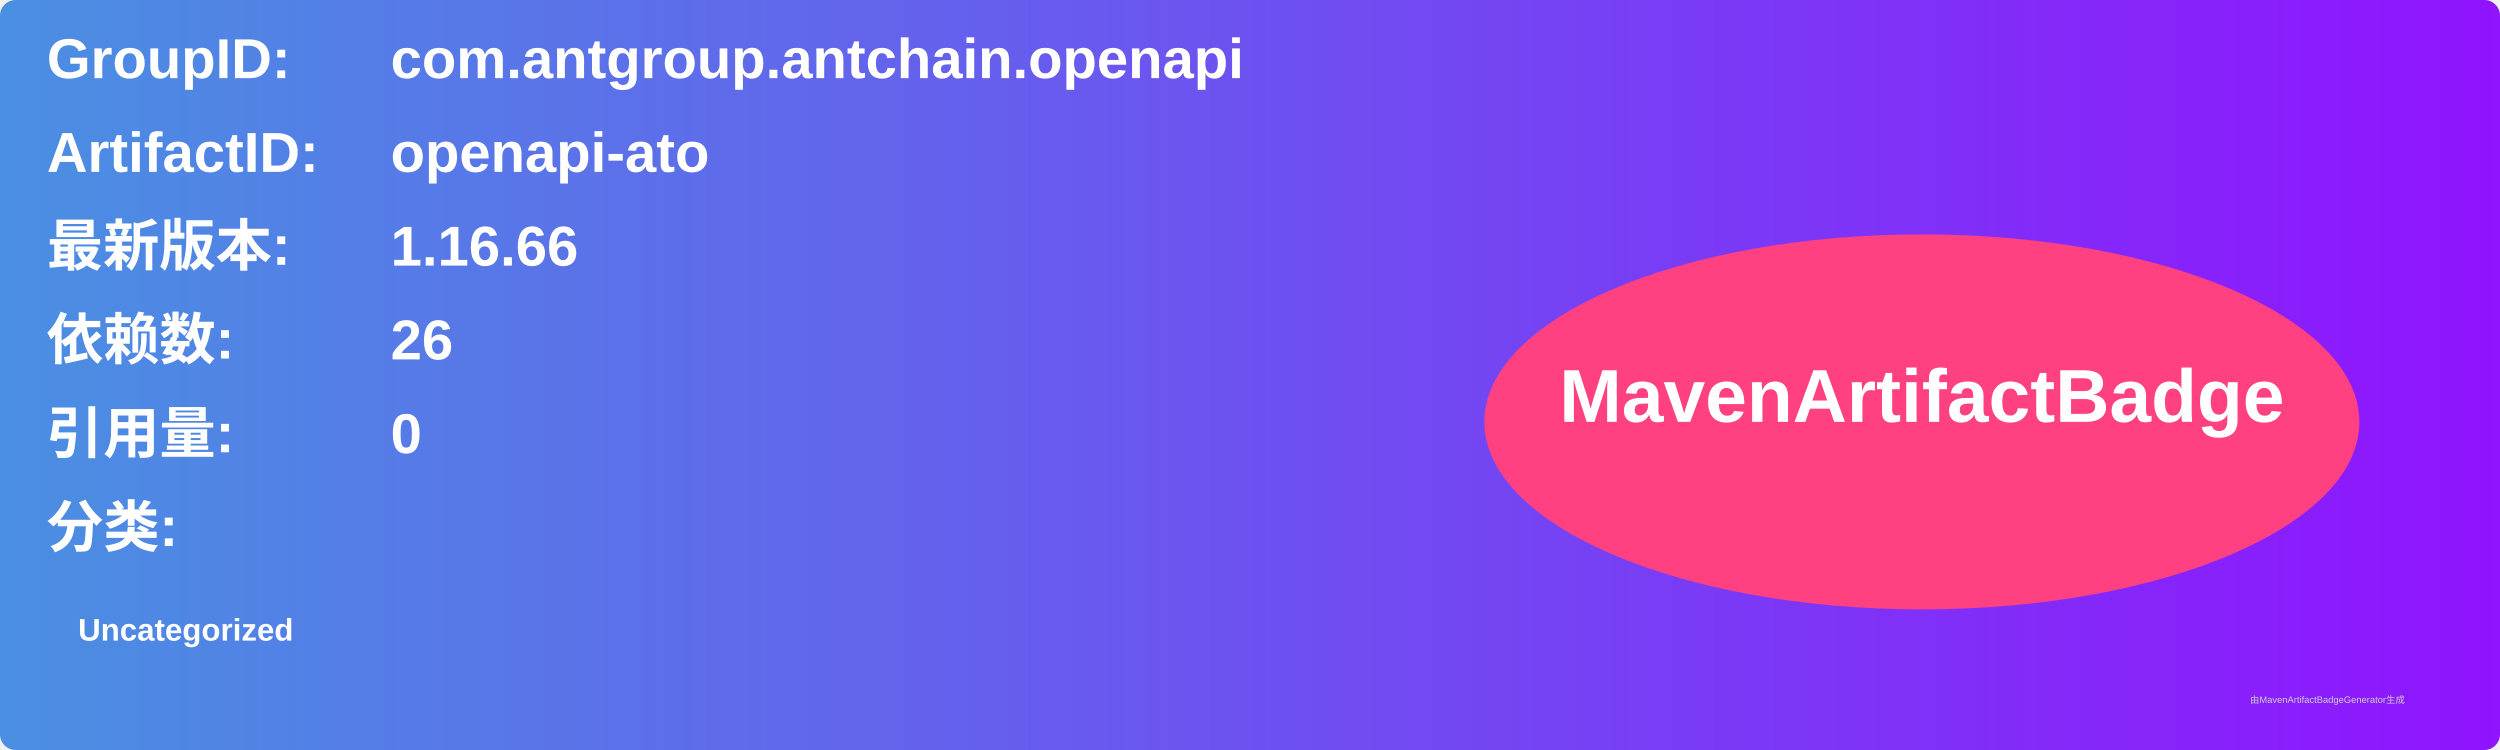
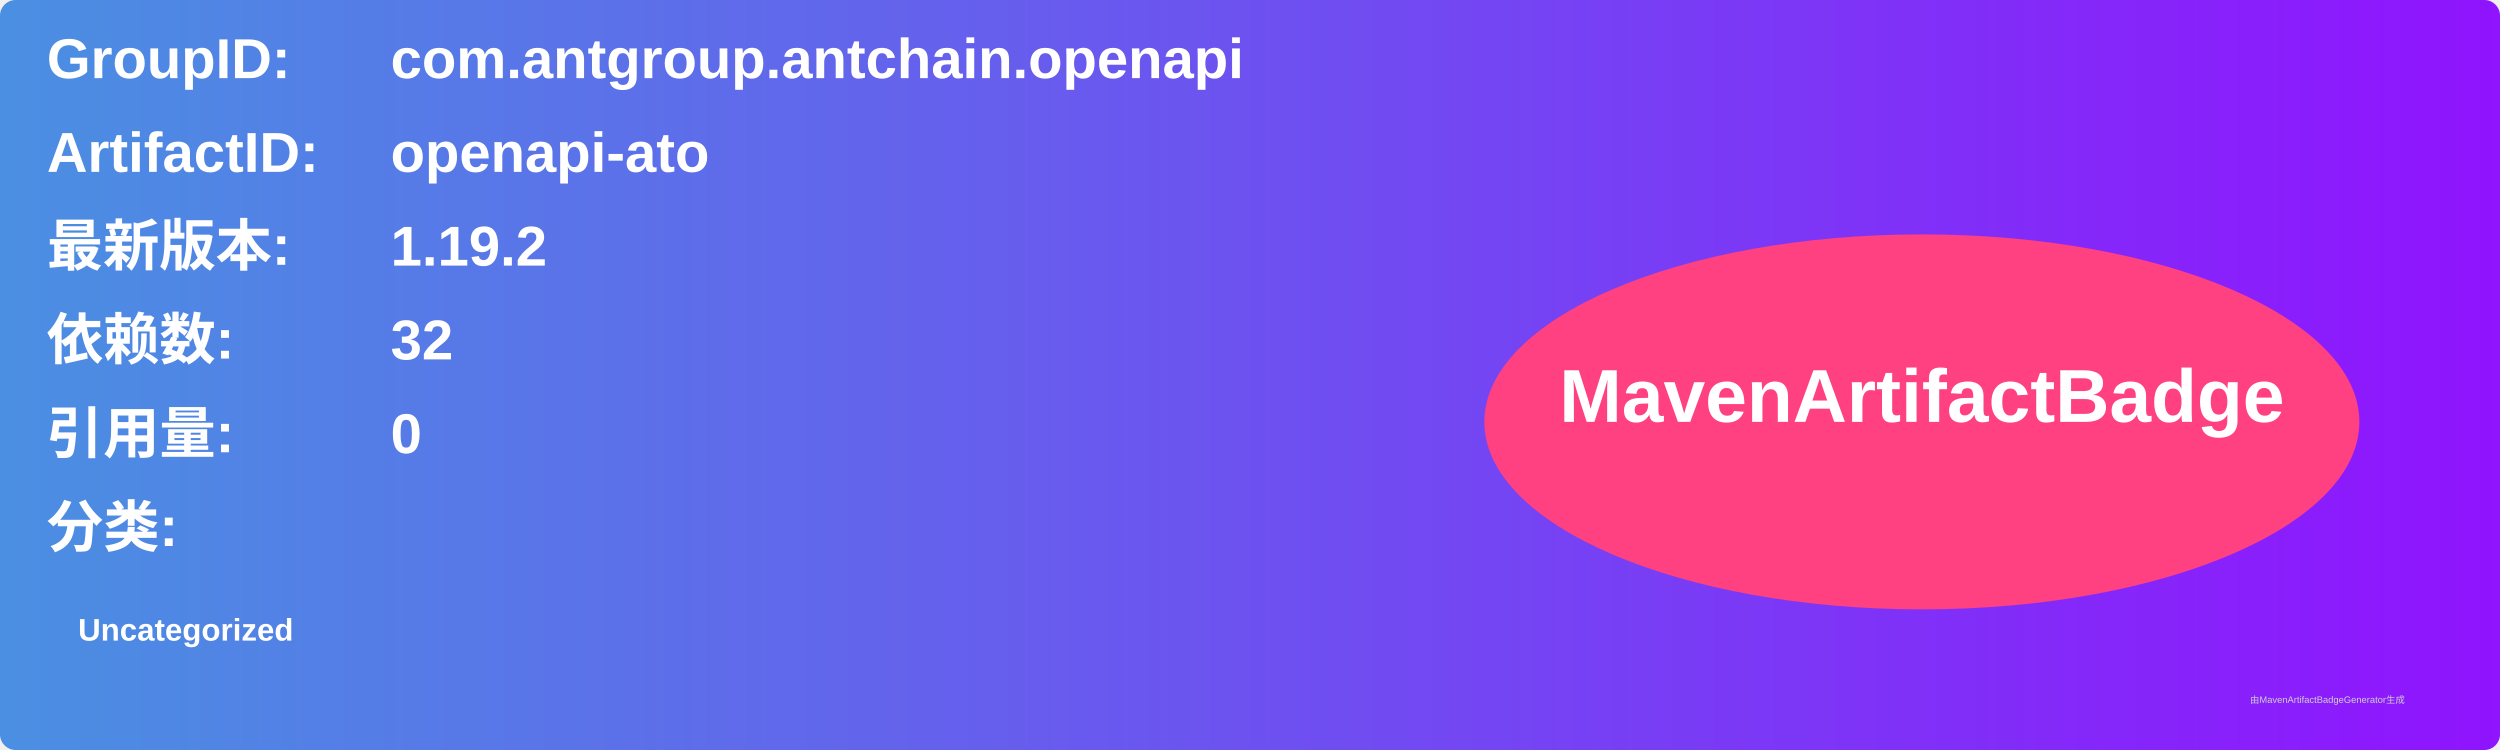
<svg xmlns="http://www.w3.org/2000/svg" width="800" height="240" viewBox="0 0 800 240">
  <linearGradient id="grad" x1="0%" y1="0%" x2="100%" y2="0%">
    <stop offset="0%" stop-color="#4a90e2" />
    <stop offset="100%" stop-color="#9013fe" />
  </linearGradient>
  <rect width="100%" height="100%" rx="5" ry="5" fill="url(#grad)" />
  <g transform="translate(15, 15)">
    <text x="0" y="10" font-family="Arial" font-size="18" fill="white" font-weight="bold" width="260">GroupID:</text>
    <text x="110" y="10" font-family="Arial" font-size="18" fill="white" font-weight="bold" width="460">com.antgroup.antchain.openapi</text>
    <text x="0" y="40" font-family="Arial" font-size="18" fill="white" font-weight="bold" width="260">ArtifactID:</text>
    <text x="110" y="40" font-family="Arial" font-size="18" fill="white" font-weight="bold" width="460">openapi-ato</text>
    <text x="0" y="70" font-family="Arial" font-size="18" fill="white" font-weight="bold">最新版本:</text>
    <text x="110" y="70" font-family="Arial" font-size="18" fill="white" font-weight="bold">
-       <tspan font-weight="bold">1.16.66</tspan>
+       <tspan font-weight="bold">1.19.2</tspan>
    </text>
    <text x="0" y="100" font-family="Arial" font-size="18" fill="white" font-weight="bold">依赖数: </text>
    <text x="110" y="100" font-family="Arial" font-size="18" fill="white">
-       <tspan font-weight="bold">26</tspan>
+       <tspan font-weight="bold">32</tspan>
    </text>
    <text x="0" y="130" font-family="Arial" font-size="18" fill="white" font-weight="bold">引用量: </text>
    <text x="110" y="130" font-family="Arial" font-size="18" fill="white">
      <tspan font-weight="bold">0</tspan>
    </text>
    <text x="0" y="160" font-family="Arial" font-size="18" fill="white" font-weight="bold">分类:</text>
    <text x="10" y="190" font-family="Arial" font-size="10" fill="white">
      <tspan font-weight="bold">Uncategorized</tspan>
    </text>
    <ellipse cx="600" cy="120" rx="140" ry="60" fill="#ff4081" />
    <text x="600" y="120" text-anchor="middle" font-family="Arial" font-size="24" fill="white" font-weight="bold">MavenArtifactBadge</text>
  </g>
  <text x="720" y="225" font-family="Arial" font-size="3" fill="#d0d0d0">由MavenArtifactBadgeGenerator生成</text>
</svg>
